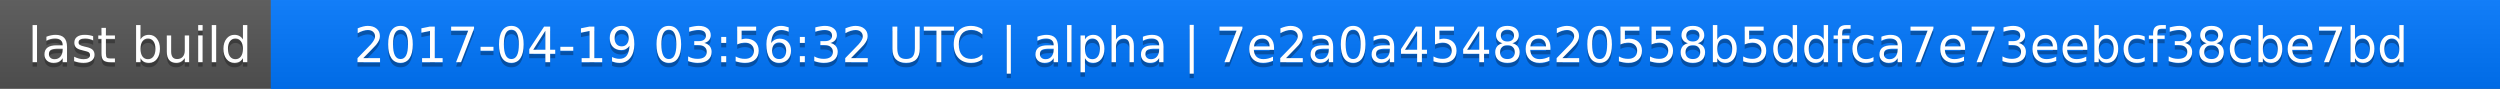
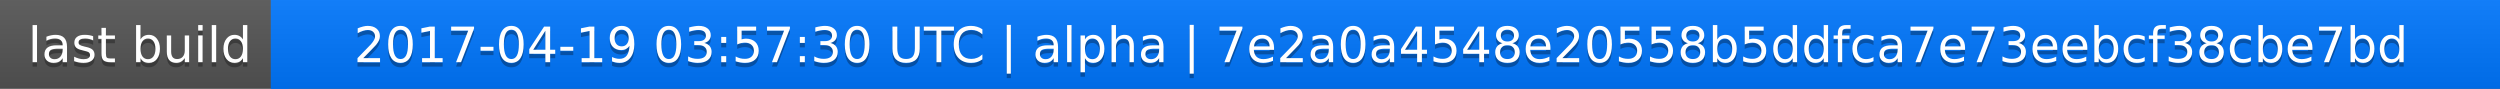
<svg xmlns="http://www.w3.org/2000/svg" width="563" height="20">
  <linearGradient id="a" x2="0" y2="100%">
    <stop offset="0" stop-color="#bbb" stop-opacity=".1" />
    <stop offset="1" stop-opacity=".1" />
  </linearGradient>
  <rect rx="0" width="563" height="20" fill="#555" />
  <rect rx="0" x="61" width="502" height="20" fill="#07f" />
  <path fill="#07f" d="M61 0h4v20h-4z" />
  <rect rx="0" width="563" height="20" fill="url(#a)" />
  <g fill="#fff" text-anchor="middle" font-family="DejaVu Sans,Verdana,Geneva,sans-serif" font-size="11">
    <text x="31.5" y="15" fill="#010101" fill-opacity=".3">last build</text>
    <text x="31.5" y="14">last build</text>
-     <text x="311" y="15" fill="#010101" fill-opacity=".3">2017-04-19 03:56:32 UTC | alpha | 7e2a0a4548e20558b5ddfca7e73eebcf38cbe7bd</text>
-     <text x="311" y="14">2017-04-19 03:56:32 UTC | alpha | 7e2a0a4548e20558b5ddfca7e73eebcf38cbe7bd</text>
+     <text x="311" y="15" fill="#010101" fill-opacity=".3">2017-04-19 03:57:30 UTC | alpha | 7e2a0a4548e20558b5ddfca7e73eebcf38cbe7bd</text>
+     <text x="311" y="14">2017-04-19 03:57:30 UTC | alpha | 7e2a0a4548e20558b5ddfca7e73eebcf38cbe7bd</text>
  </g>
</svg>
